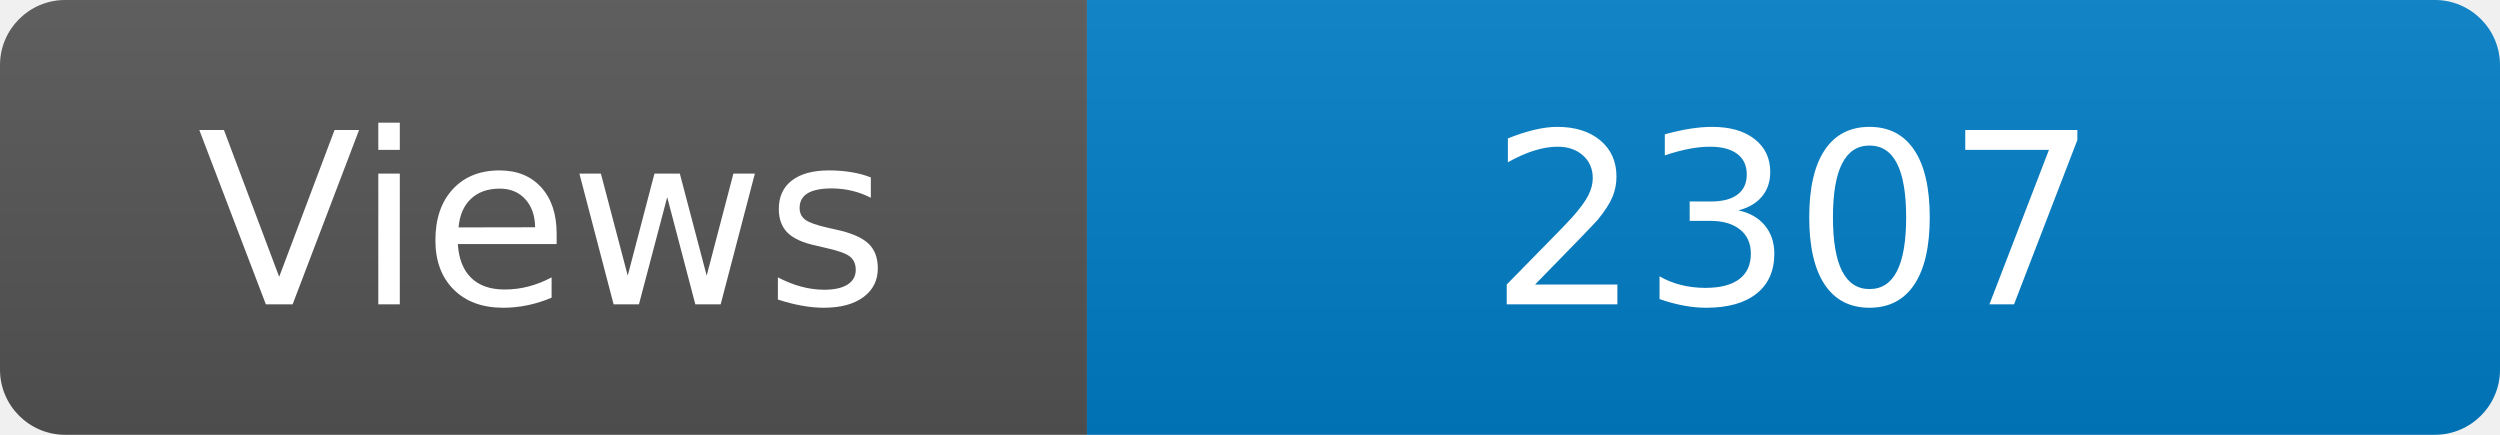
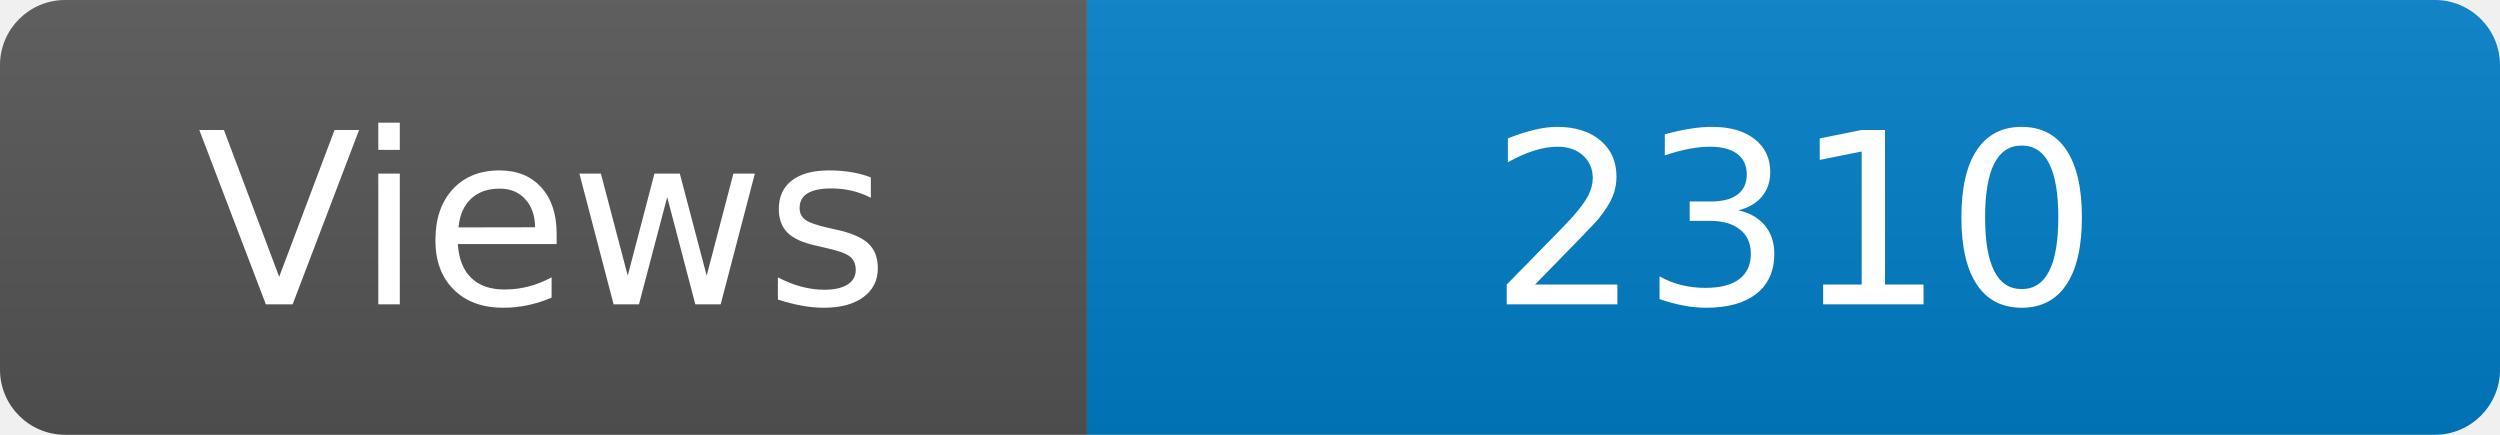
<svg xmlns="http://www.w3.org/2000/svg" width="115" height="20" role="img" aria-label="Maintained?: yes">
  <linearGradient id="s" x2="0" y2="100%">
    <stop offset="0" stop-color="#bbb" stop-opacity=".1" />
    <stop offset="1" stop-opacity=".1" />
  </linearGradient>
  <clipPath id="r">
    <rect width="115" height="20" rx="3" fill="#fff" />
  </clipPath>
  <g clip-path="url(#r)">
    <rect width="50" height="20" fill="#555" />
    <rect x="50" width="160" height="20" fill="#007ec6" />
    <rect width="115" height="20" fill="url(#s)" />
  </g>
  <g fill="#fff" text-anchor="middle" font-family="Verdana,Geneva,DejaVu Sans,sans-serif" font-size="110">
    <text x="250" y="140" transform="scale(.1)" fill="#fff">Views</text>
-     <text x="825" y="140" transform="scale(.1)" fill="#fff">2307</text>
+     <text x="825" y="140" transform="scale(.1)" fill="#fff">2310</text>
  </g>
</svg>
